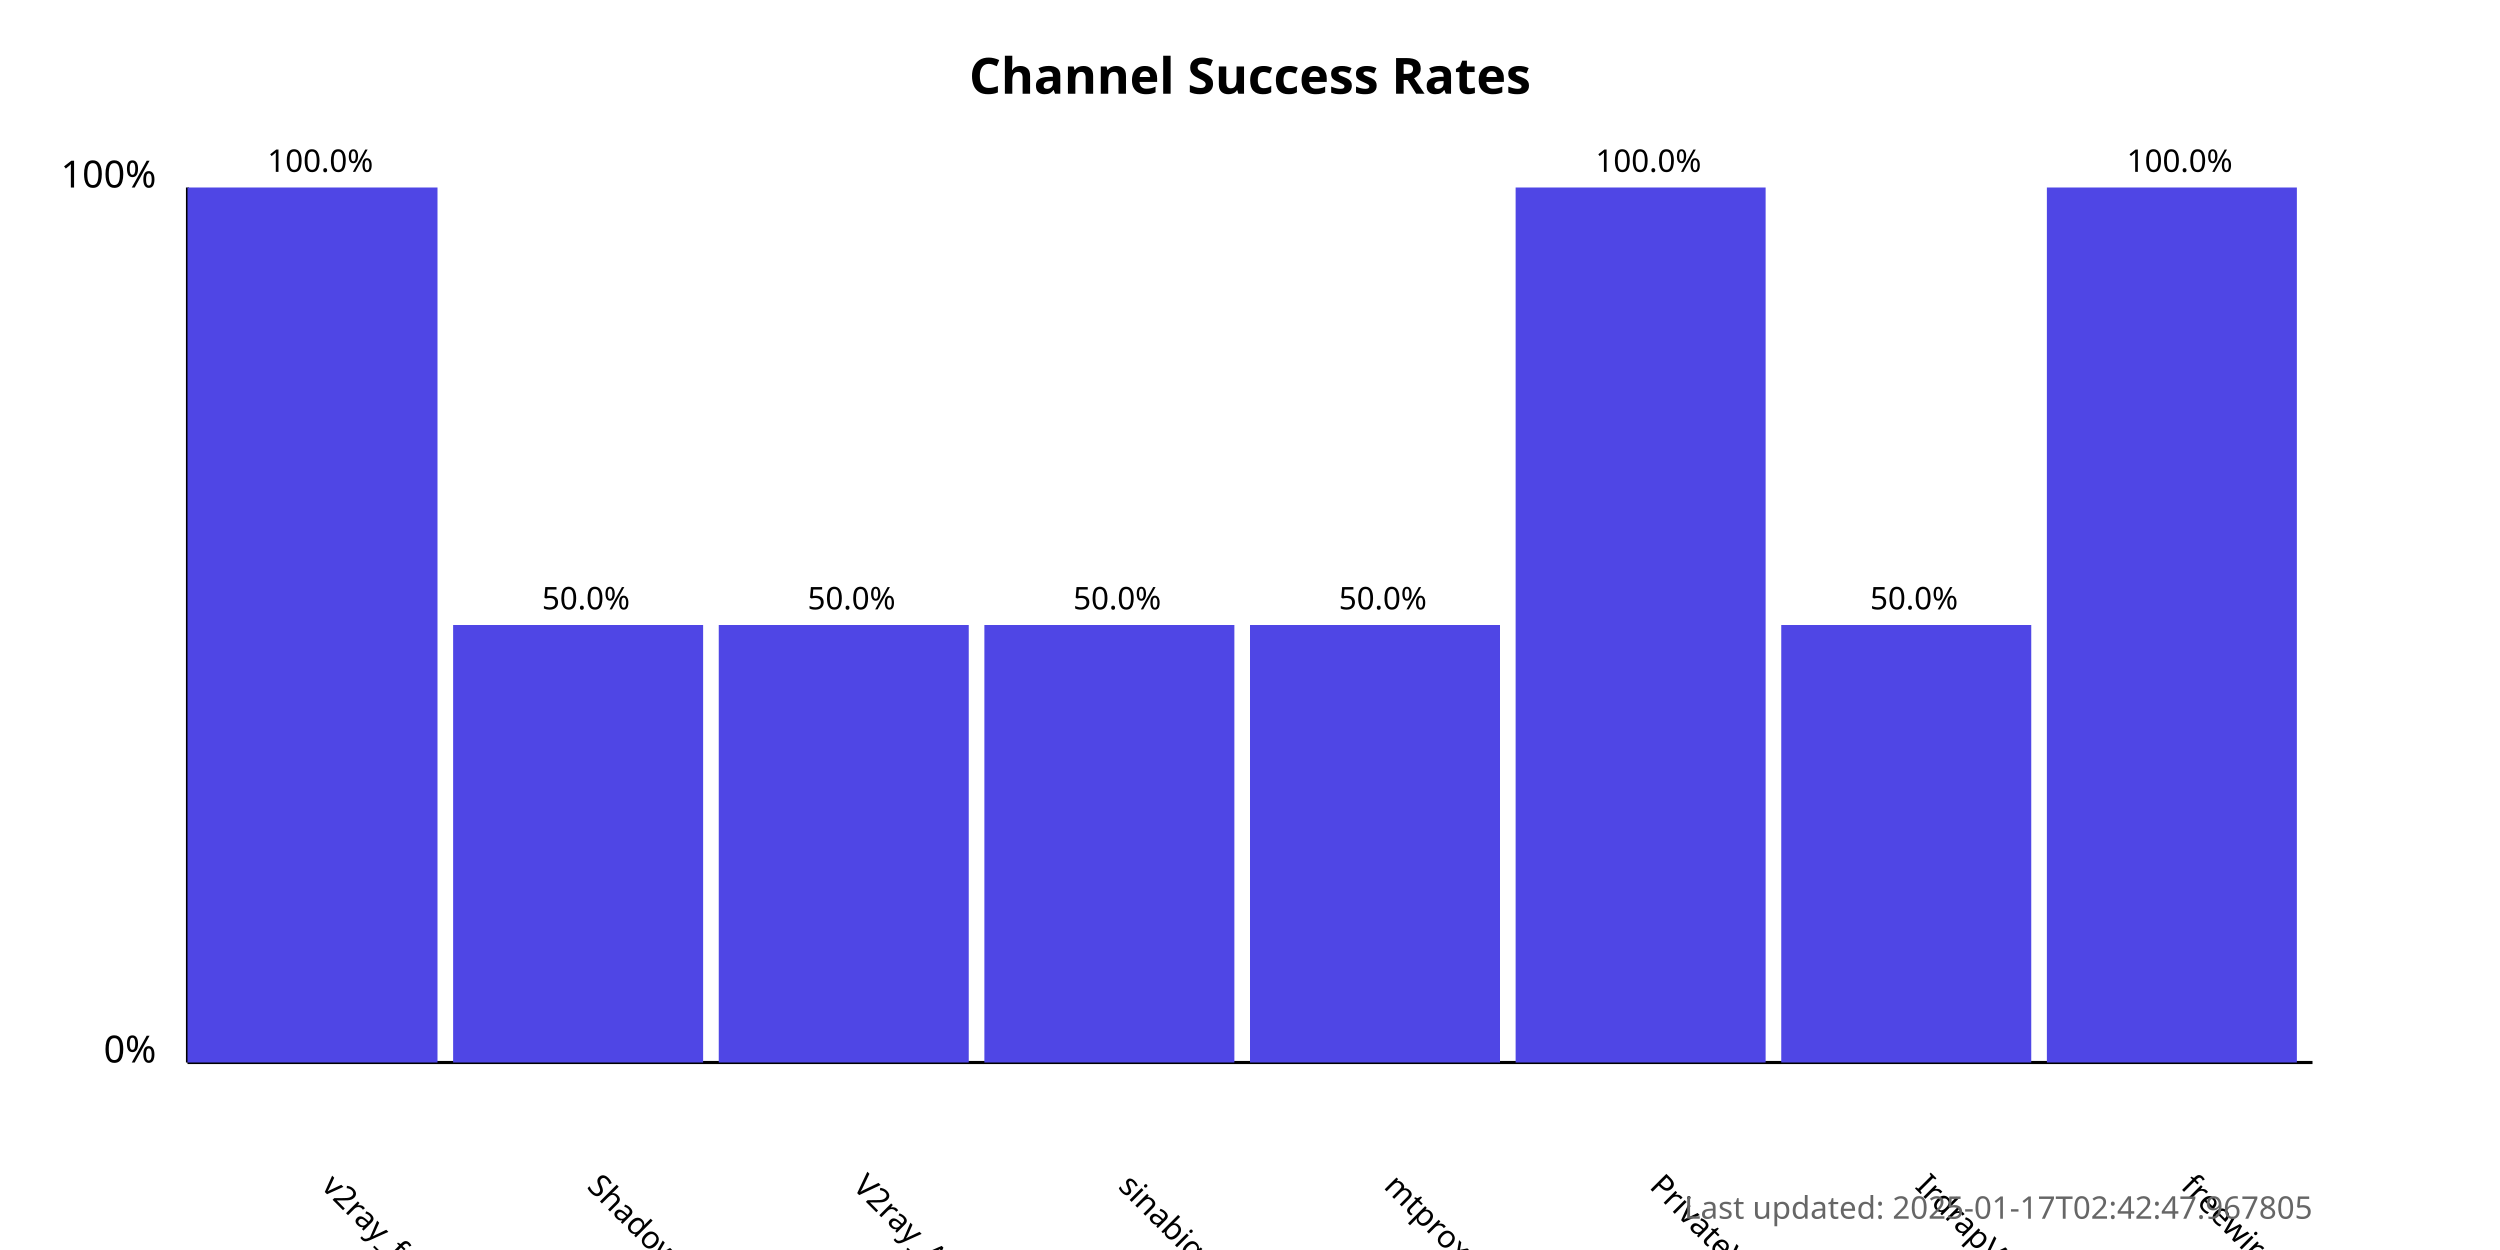
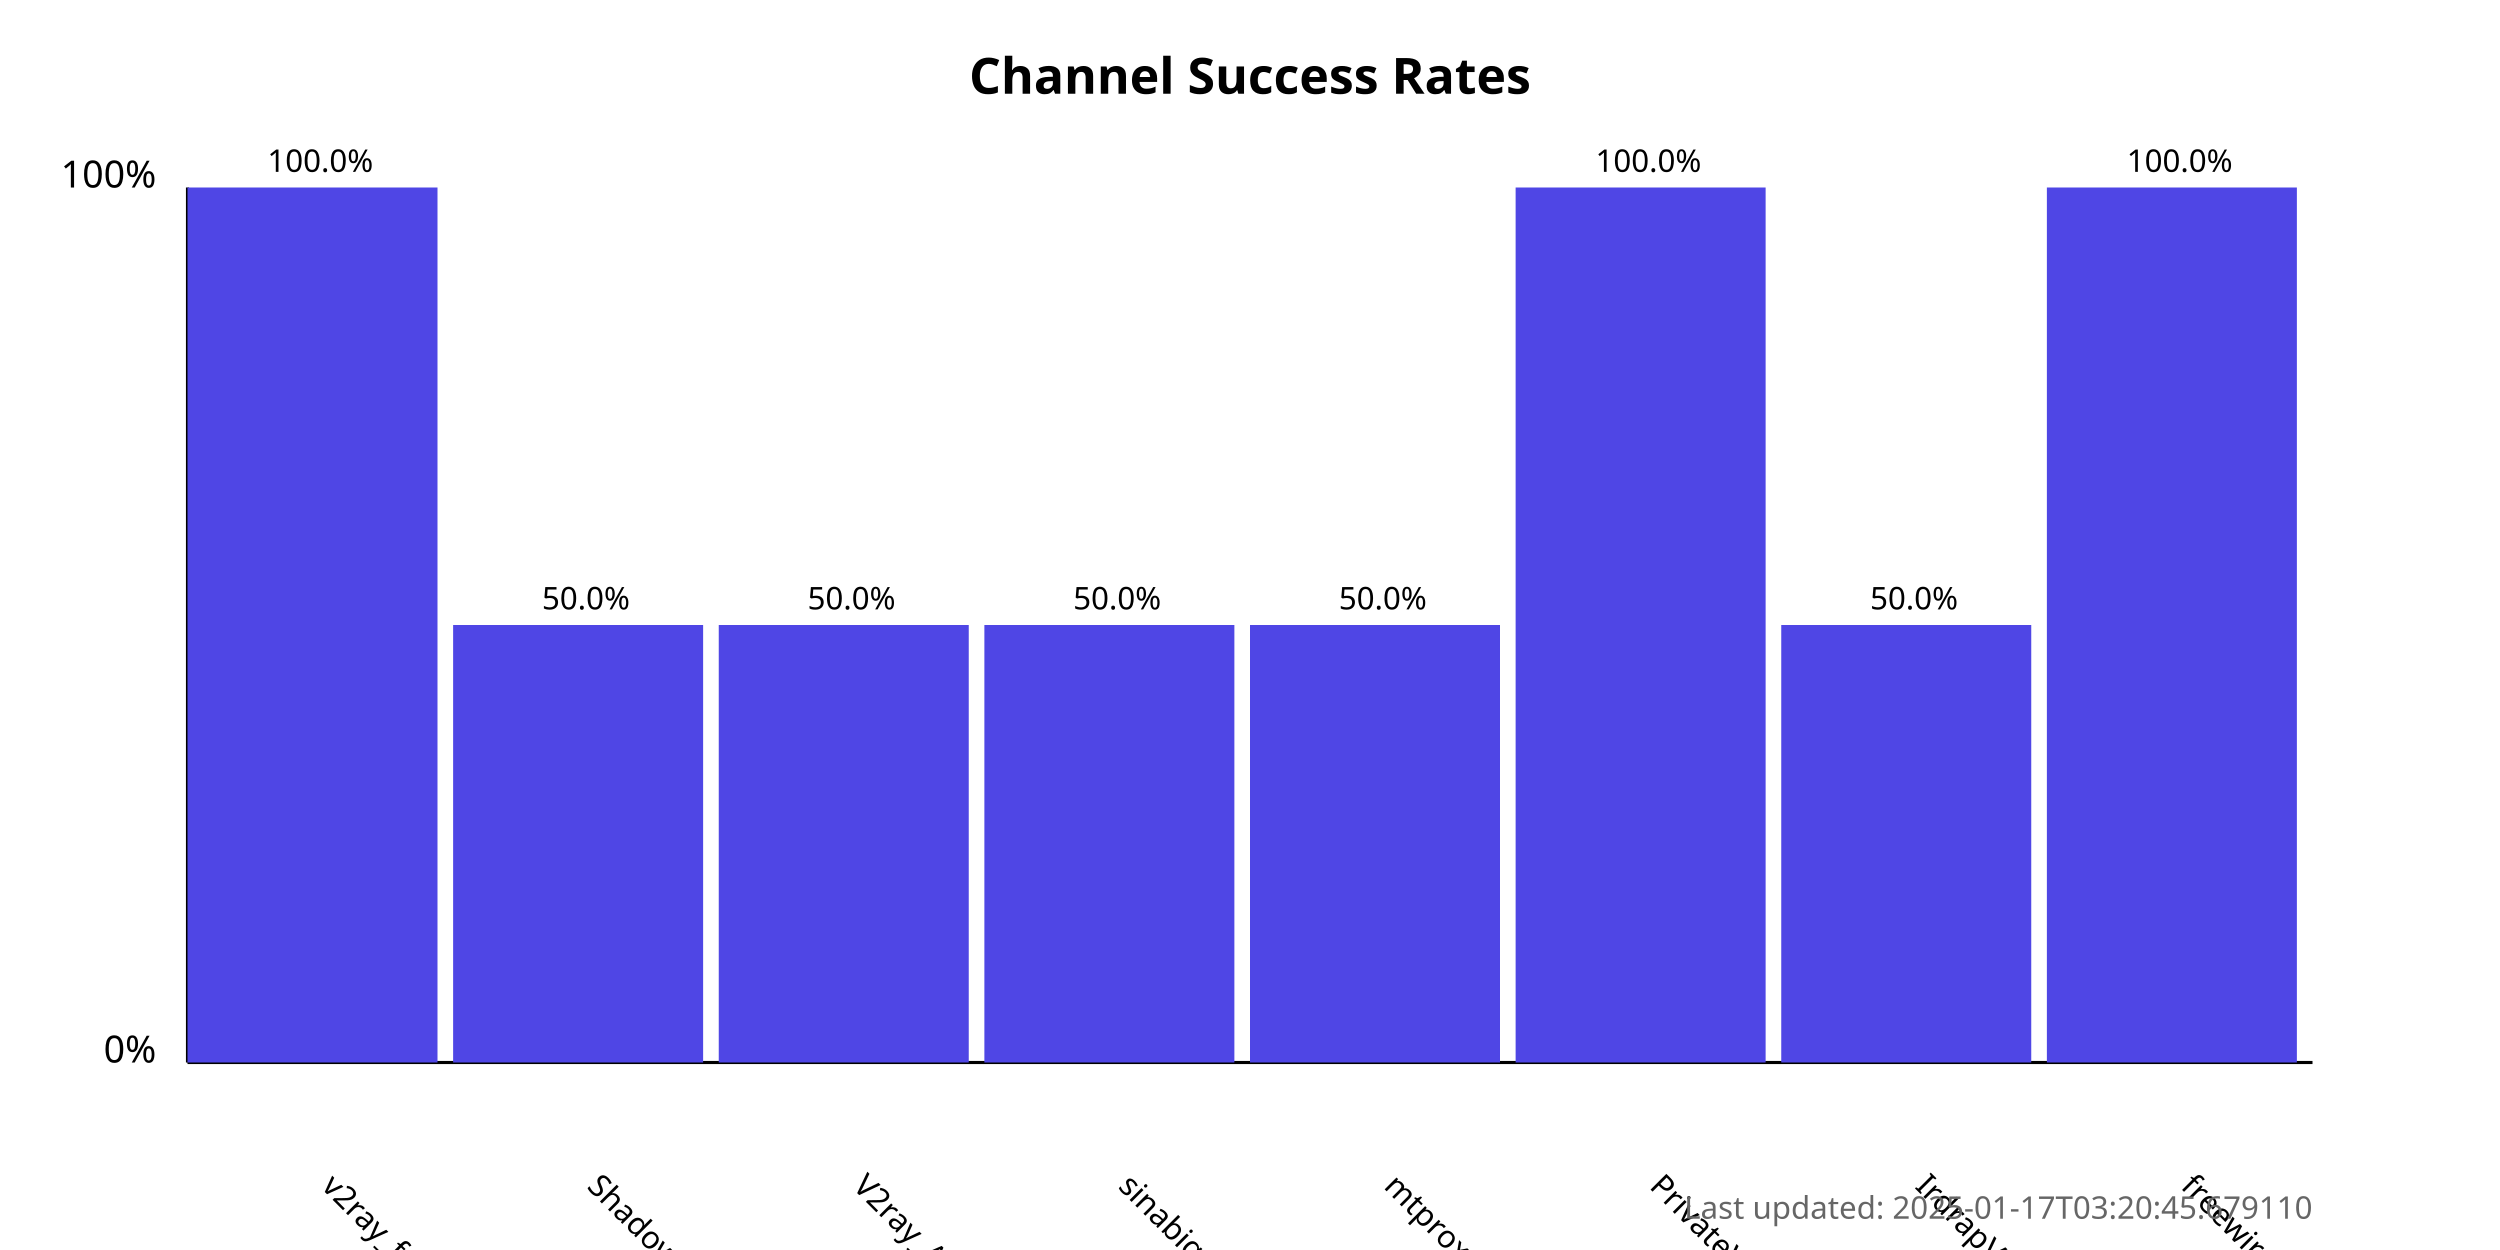
<svg xmlns="http://www.w3.org/2000/svg" width="800" height="400">
  <style>
            .chart-title { font: bold 16px sans-serif; }
            .axis-label { font: 12px sans-serif; }
            .tick-label { font: 10px sans-serif; }
            .bar { fill: #4f46e5; }
            .bar:hover { fill: #6366f1; }
            .timestamp { font: 10px sans-serif; fill: #666; }
        </style>
  <text x="400.0" y="30" text-anchor="middle" class="chart-title">
            Channel Success Rates
        </text>
  <line x1="60" y1="340" x2="60" y2="60" stroke="black" stroke-width="1" />
  <line x1="60" y1="340" x2="740" y2="340" stroke="black" stroke-width="1" />
  <text x="50" y="340" text-anchor="end" class="axis-label">0%</text>
  <text x="50" y="60" text-anchor="end" class="axis-label">100%</text>
  <g>
    <rect x="60" y="60.0" width="80.0" height="280.0" class="bar" />
    <text x="102.5" y="380" transform="rotate(45, 102.5, 380)" text-anchor="start" class="tick-label">
                v2ray_free_conf
            </text>
    <text x="102.5" y="55.0" text-anchor="middle" class="tick-label">
                100.0%
            </text>
  </g>
  <g>
    <rect x="145.0" y="200.0" width="80.0" height="140.0" class="bar" />
    <text x="187.5" y="380" transform="rotate(45, 187.5, 380)" text-anchor="start" class="tick-label">
                ShadowProxy66
            </text>
    <text x="187.5" y="195.0" text-anchor="middle" class="tick-label">
                50.0%
            </text>
  </g>
  <g>
    <rect x="230.0" y="200.0" width="80.0" height="140.0" class="bar" />
    <text x="272.5" y="380" transform="rotate(45, 272.5, 380)" text-anchor="start" class="tick-label">
                V2ray_Alpha
            </text>
    <text x="272.5" y="195.0" text-anchor="middle" class="tick-label">
                50.0%
            </text>
  </g>
  <g>
    <rect x="315.0" y="200.0" width="80.0" height="140.0" class="bar" />
    <text x="357.5" y="380" transform="rotate(45, 357.5, 380)" text-anchor="start" class="tick-label">
                sinabigo
            </text>
    <text x="357.5" y="195.0" text-anchor="middle" class="tick-label">
                50.0%
            </text>
  </g>
  <g>
    <rect x="400.0" y="200.0" width="80.0" height="140.0" class="bar" />
    <text x="442.5" y="380" transform="rotate(45, 442.5, 380)" text-anchor="start" class="tick-label">
                mtproxy_lists
            </text>
    <text x="442.5" y="195.0" text-anchor="middle" class="tick-label">
                50.0%
            </text>
  </g>
  <g>
    <rect x="485.0" y="60.0" width="80.0" height="280.0" class="bar" />
    <text x="527.5" y="380" transform="rotate(45, 527.5, 380)" text-anchor="start" class="tick-label">
                PrivateVPNs
            </text>
    <text x="527.5" y="55.0" text-anchor="middle" class="tick-label">
                100.0%
            </text>
  </g>
  <g>
    <rect x="570.0" y="200.0" width="80.0" height="140.0" class="bar" />
    <text x="612.5" y="380" transform="rotate(45, 612.5, 380)" text-anchor="start" class="tick-label">
                IrdrapVPNnews
            </text>
    <text x="612.5" y="195.0" text-anchor="middle" class="tick-label">
                50.0%
            </text>
  </g>
  <g>
    <rect x="655.0" y="60.0" width="80.0" height="280.0" class="bar" />
    <text x="697.5" y="380" transform="rotate(45, 697.5, 380)" text-anchor="start" class="tick-label">
                freewireguard
            </text>
    <text x="697.5" y="55.0" text-anchor="middle" class="tick-label">
                100.0%
            </text>
  </g>
  <text x="740" y="390" text-anchor="end" class="timestamp">
-             Last updated: 2025-01-17T02:42:47.967805
+             Last updated: 2025-01-17T03:20:45.679110
        </text>
</svg>
